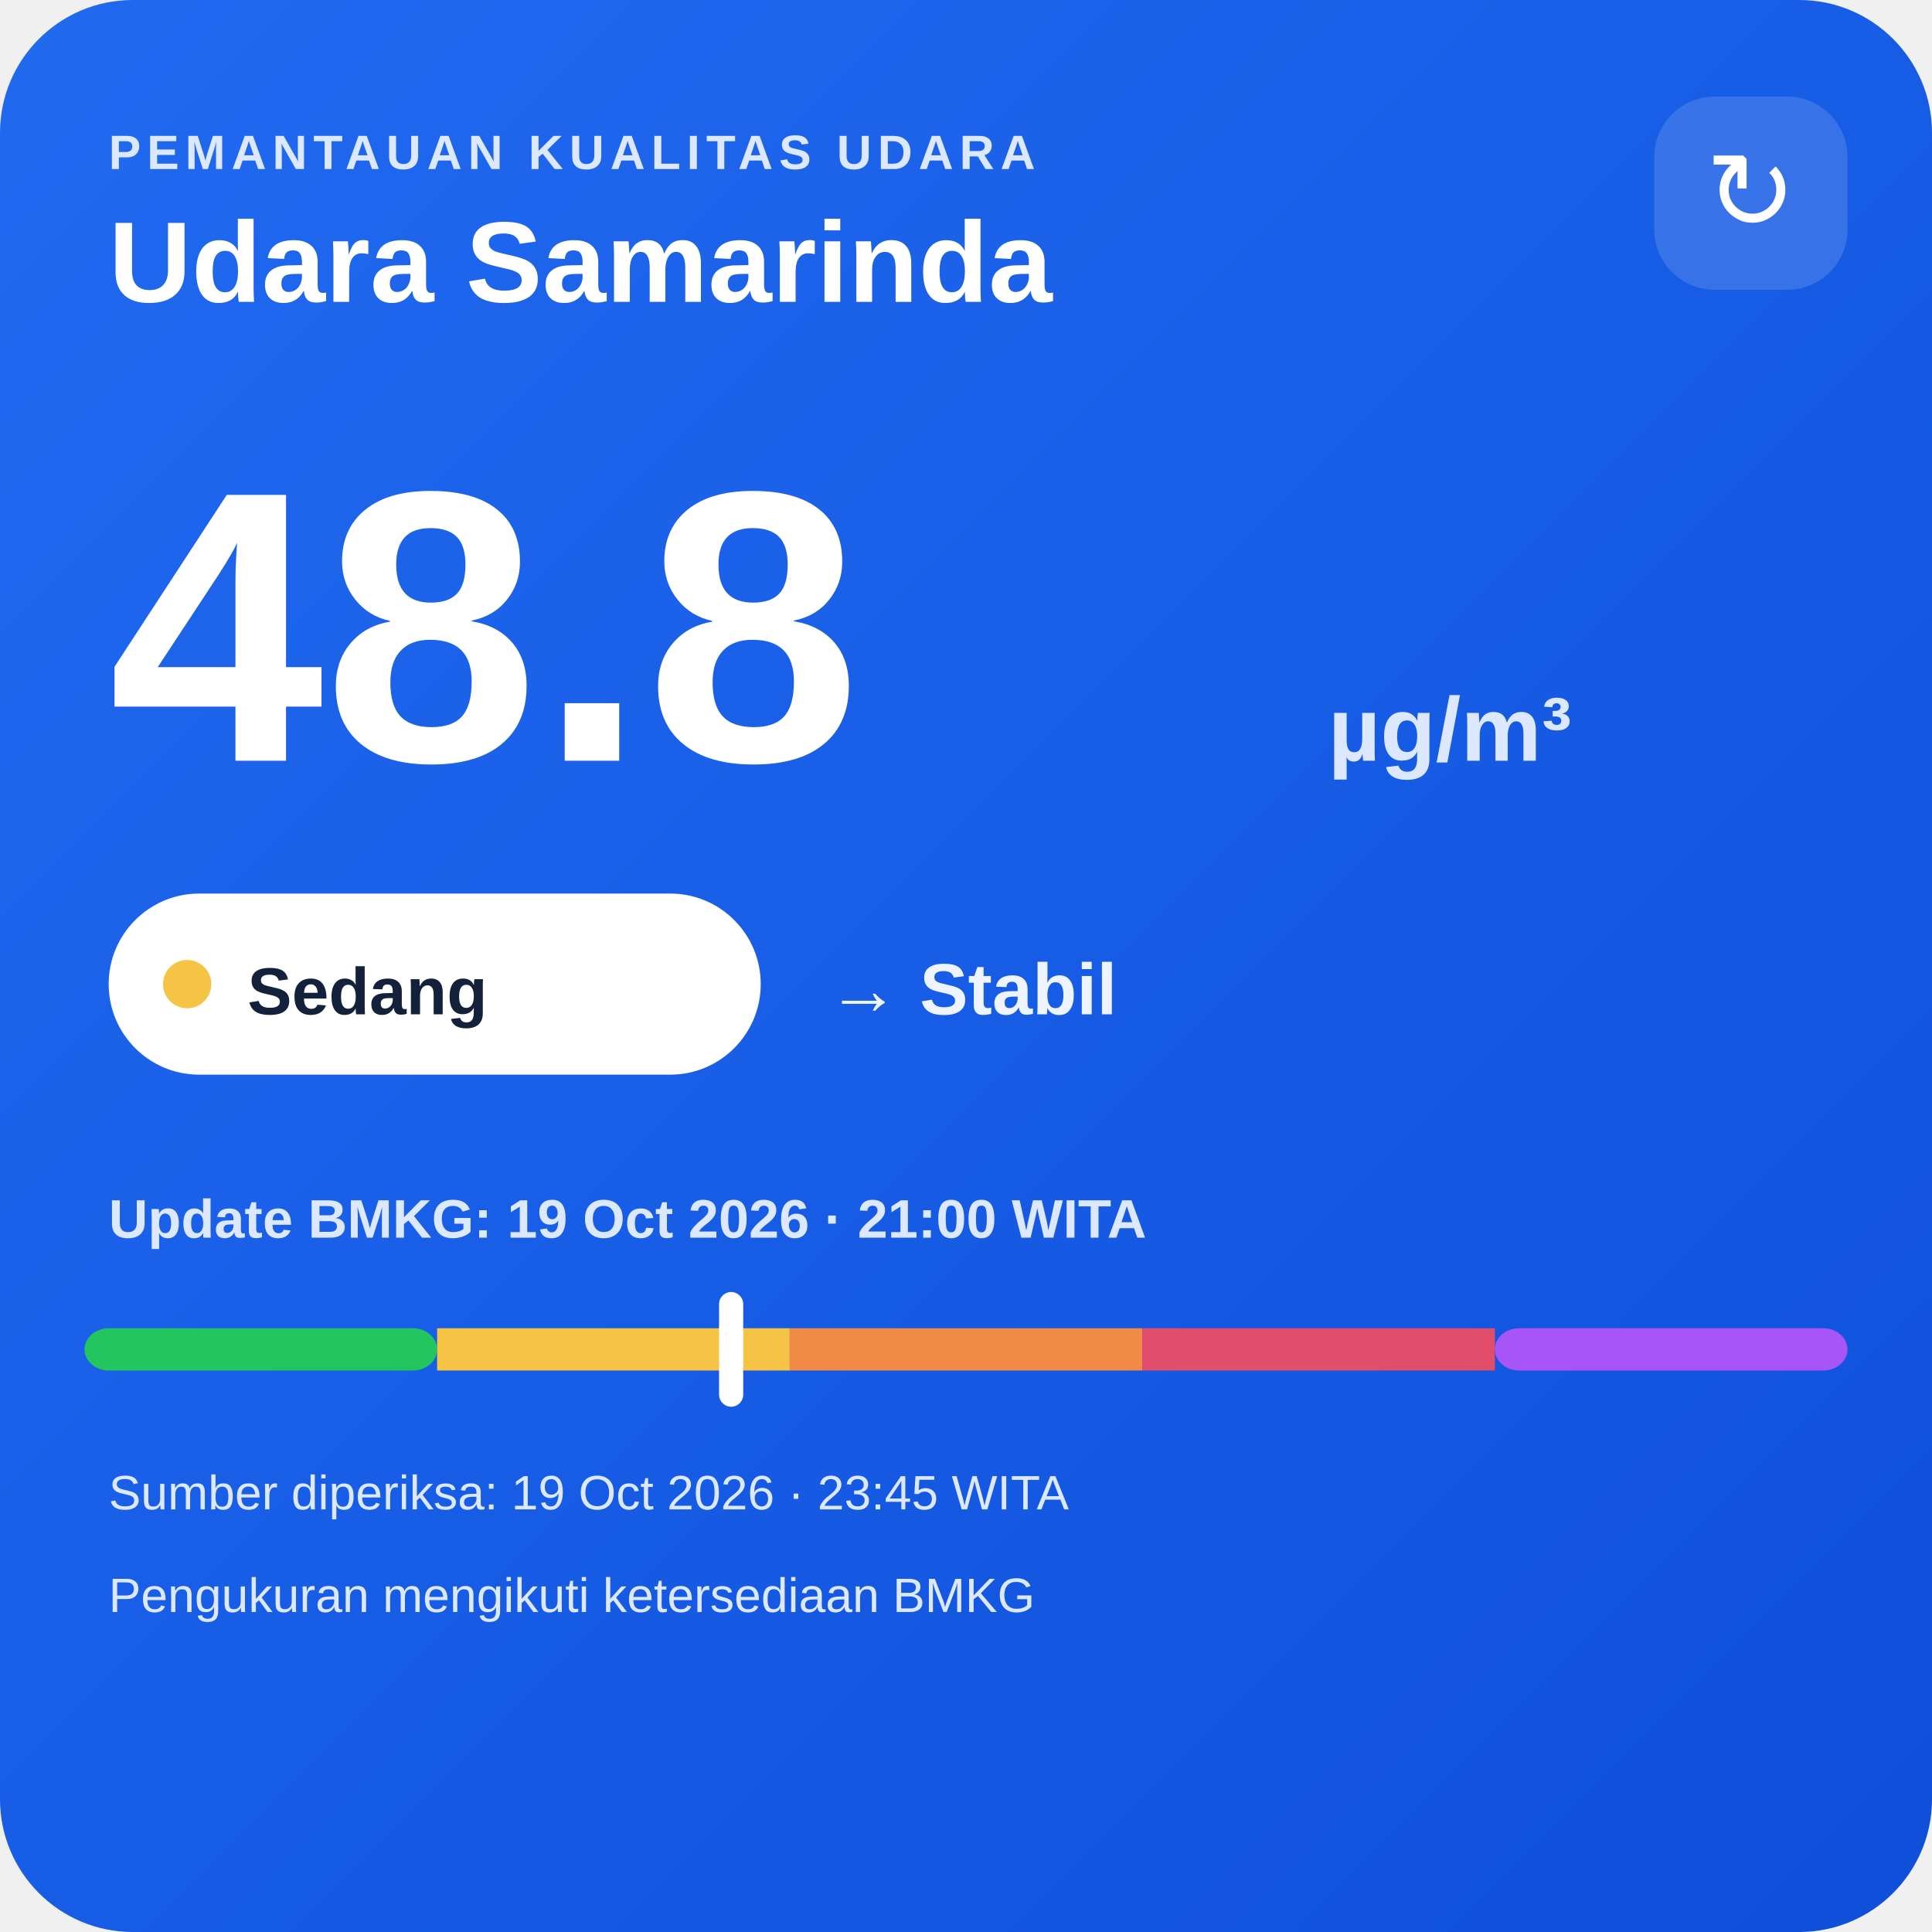
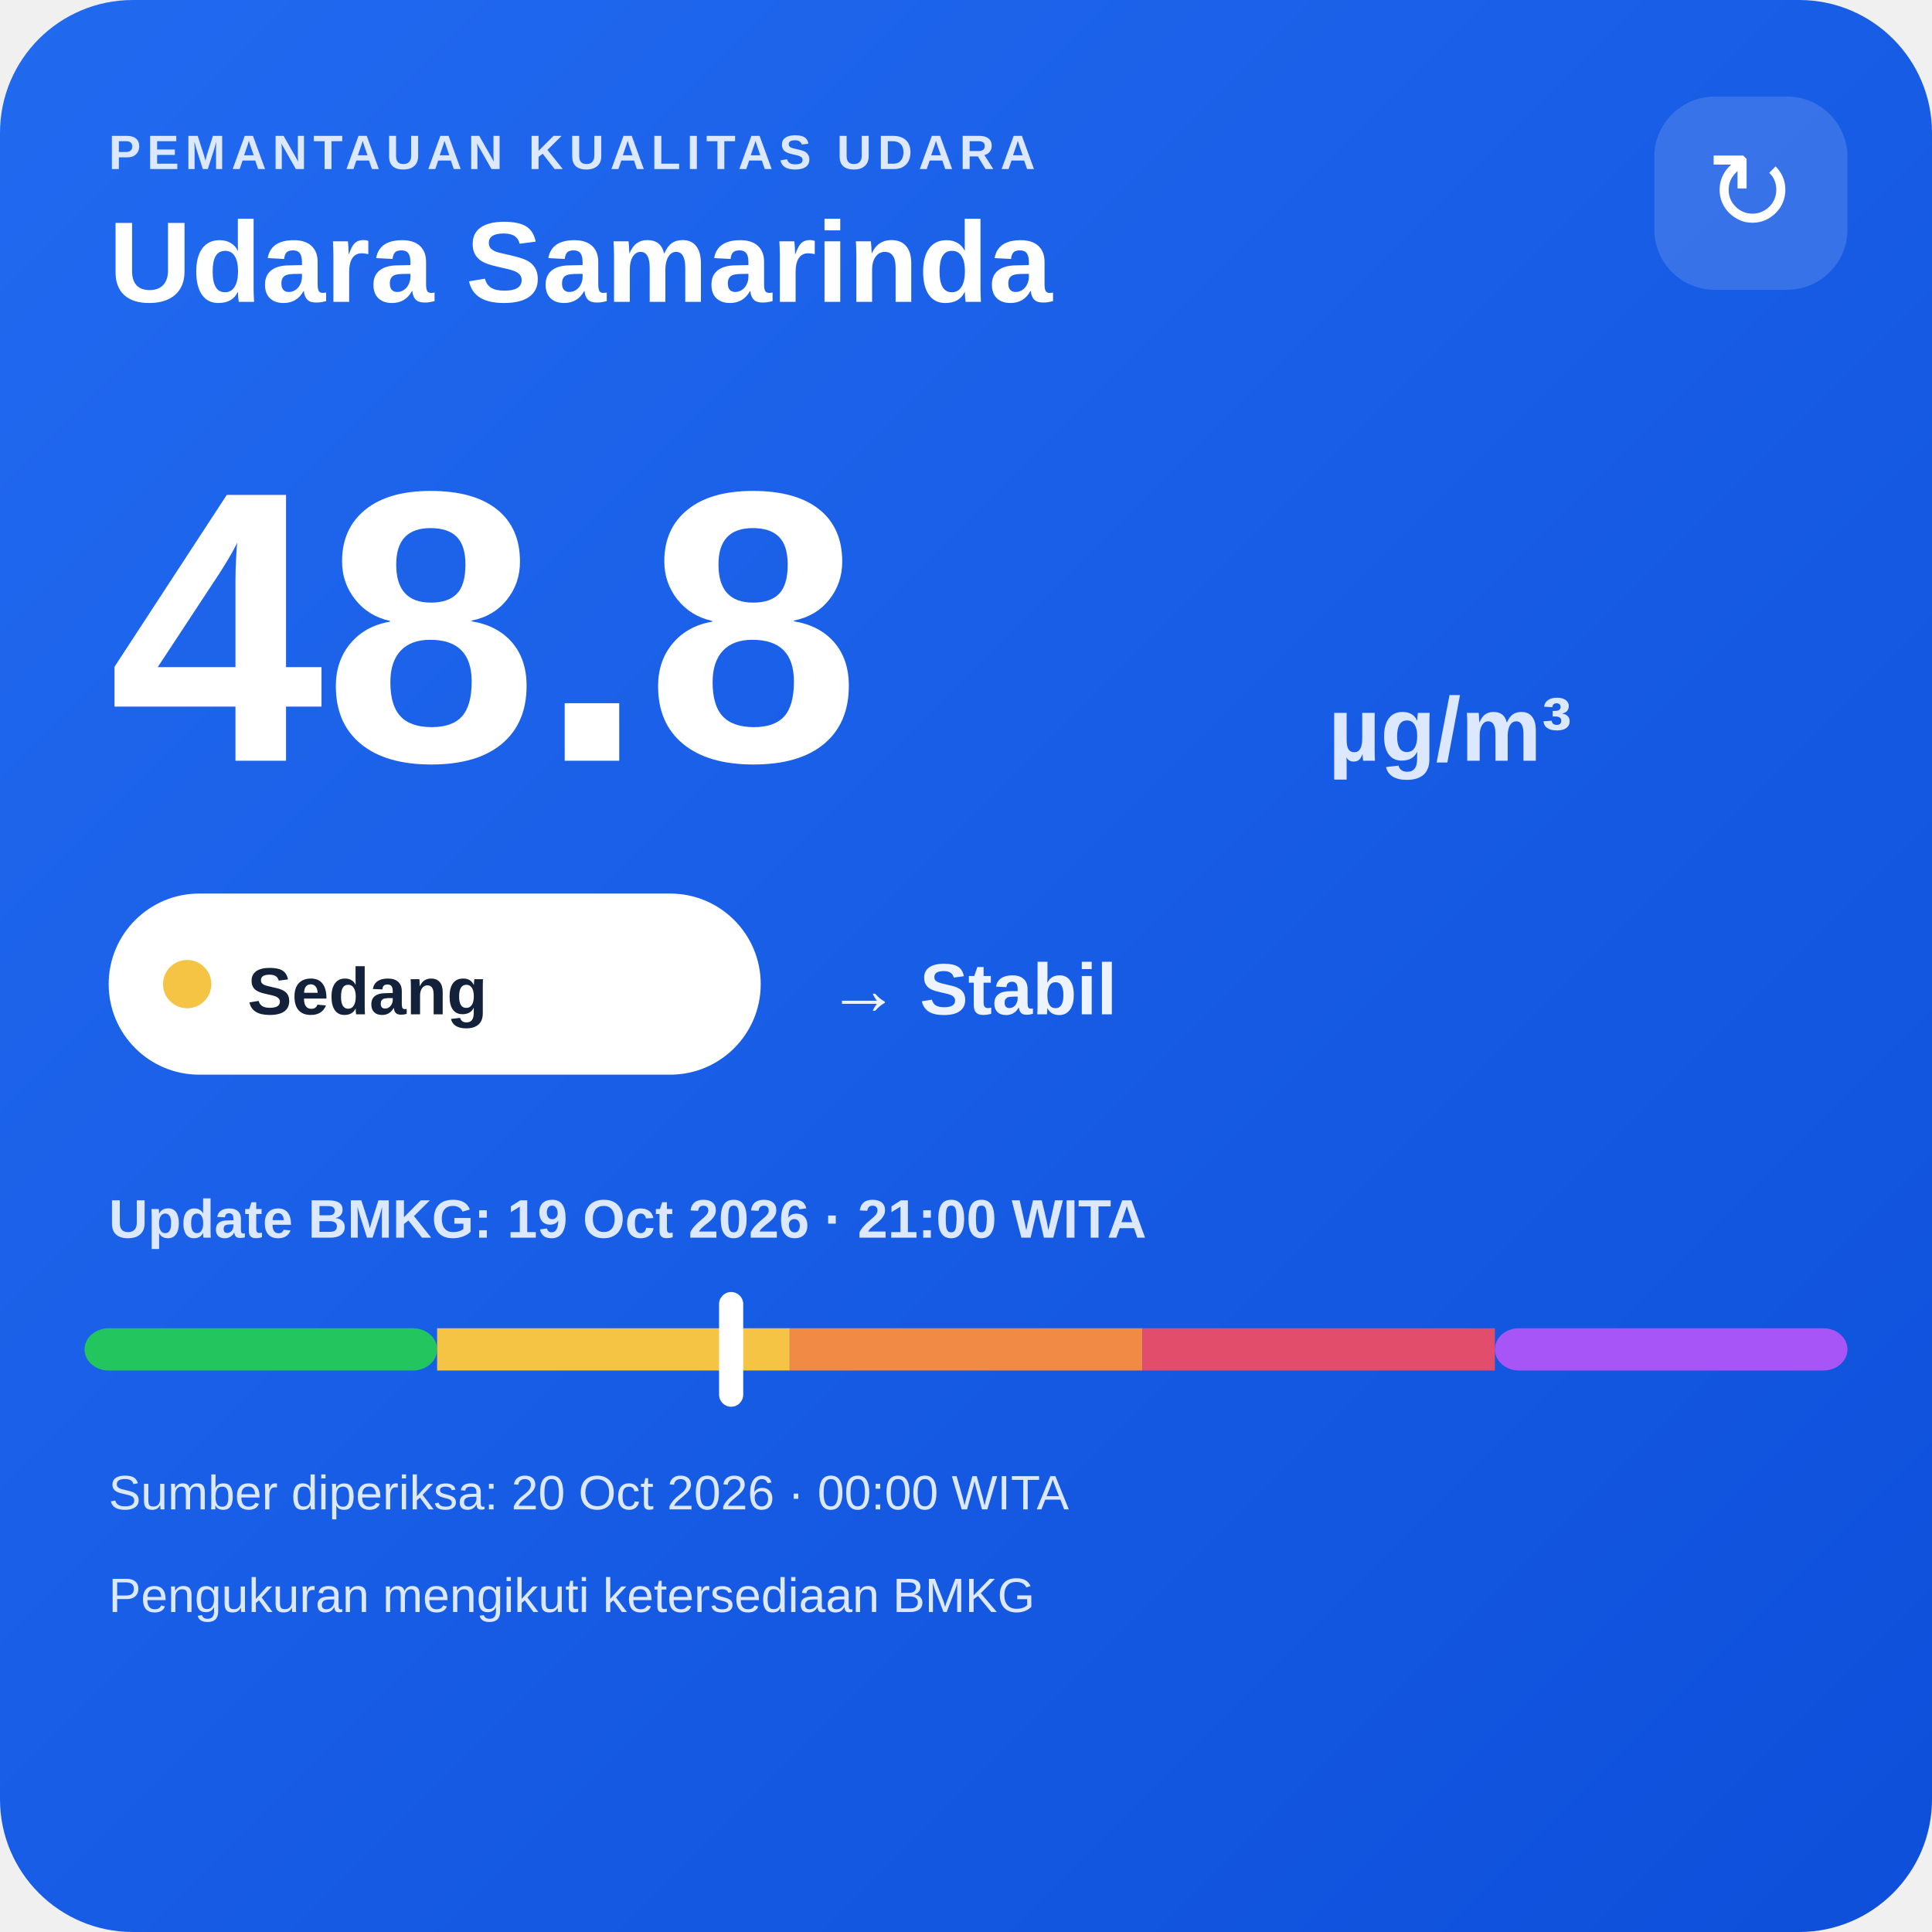
<svg xmlns="http://www.w3.org/2000/svg" width="320" height="320" viewBox="0 0 320 320">
  <defs>
    <linearGradient id="bg" x1="0" y1="0" x2="1" y2="1">
      <stop offset="0" stop-color="#216af0" />
      <stop offset="1" stop-color="#0e4fda" />
    </linearGradient>
  </defs>
  <rect width="320" height="320" rx="22" fill="url(#bg)" />
  <text x="18" y="28" fill="#dce8ff" font-family="Arial,sans-serif" font-size="8" font-weight="700" letter-spacing="1">PEMANTAUAN KUALITAS UDARA</text>
  <text x="18" y="50" fill="#ffffff" font-family="Arial,sans-serif" font-size="19" font-weight="700">Udara Samarinda</text>
  <rect x="274" y="16" width="32" height="32" rx="10" fill="#ffffff" fill-opacity=".14" />
  <text x="290" y="38" text-anchor="middle" fill="#ffffff" font-family="Arial,sans-serif" font-size="18">↻</text>
  <text x="18" y="126" fill="#ffffff" font-family="Arial,sans-serif" font-size="64" font-weight="800">48.8</text>
  <text x="220" y="126" fill="#dce8ff" font-family="Arial,sans-serif" font-size="15" font-weight="700">µg/m³</text>
  <rect x="18" y="148" width="108" height="30" rx="15" fill="#ffffff" />
  <circle cx="31" cy="163" r="4" fill="#f6c445" />
  <text x="41" y="168" fill="#13213a" font-family="Arial,sans-serif" font-size="11" font-weight="700">Sedang</text>
  <text x="137" y="168" fill="#eef4ff" font-family="Arial,sans-serif" font-size="12" font-weight="700">→ Stabil</text>
  <text x="18" y="205" fill="#dce8ff" font-family="Arial,sans-serif" font-size="9" font-weight="700">Update BMKG: 19 Oct 2026 · 21:00 WITA</text>
  <rect x="14" y="220" width="58.4" height="7" rx="4" fill="#22c55e" />
  <rect x="72.4" y="220" width="58.4" height="7" fill="#f6c445" />
  <rect x="130.8" y="220" width="58.4" height="7" fill="#f08a45" />
  <rect x="189.2" y="220" width="58.4" height="7" fill="#e24d6b" />
  <rect x="247.6" y="220" width="58.4" height="7" rx="4" fill="#a855f7" />
  <rect x="119.1" y="214" width="4" height="19" rx="2" fill="#ffffff" />
-   <text x="18" y="250" fill="#dce8ff" font-family="Arial,sans-serif" font-size="8">Sumber diperiksa: 19 Oct 2026 · 23:45 WITA</text>
+   <text x="18" y="250" fill="#dce8ff" font-family="Arial,sans-serif" font-size="8">Sumber diperiksa: 20 Oct 2026 · 00:00 WITA</text>
  <text x="18" y="267" fill="#dce8ff" font-family="Arial,sans-serif" font-size="8">Pengukuran mengikuti ketersediaan BMKG</text>
</svg>
